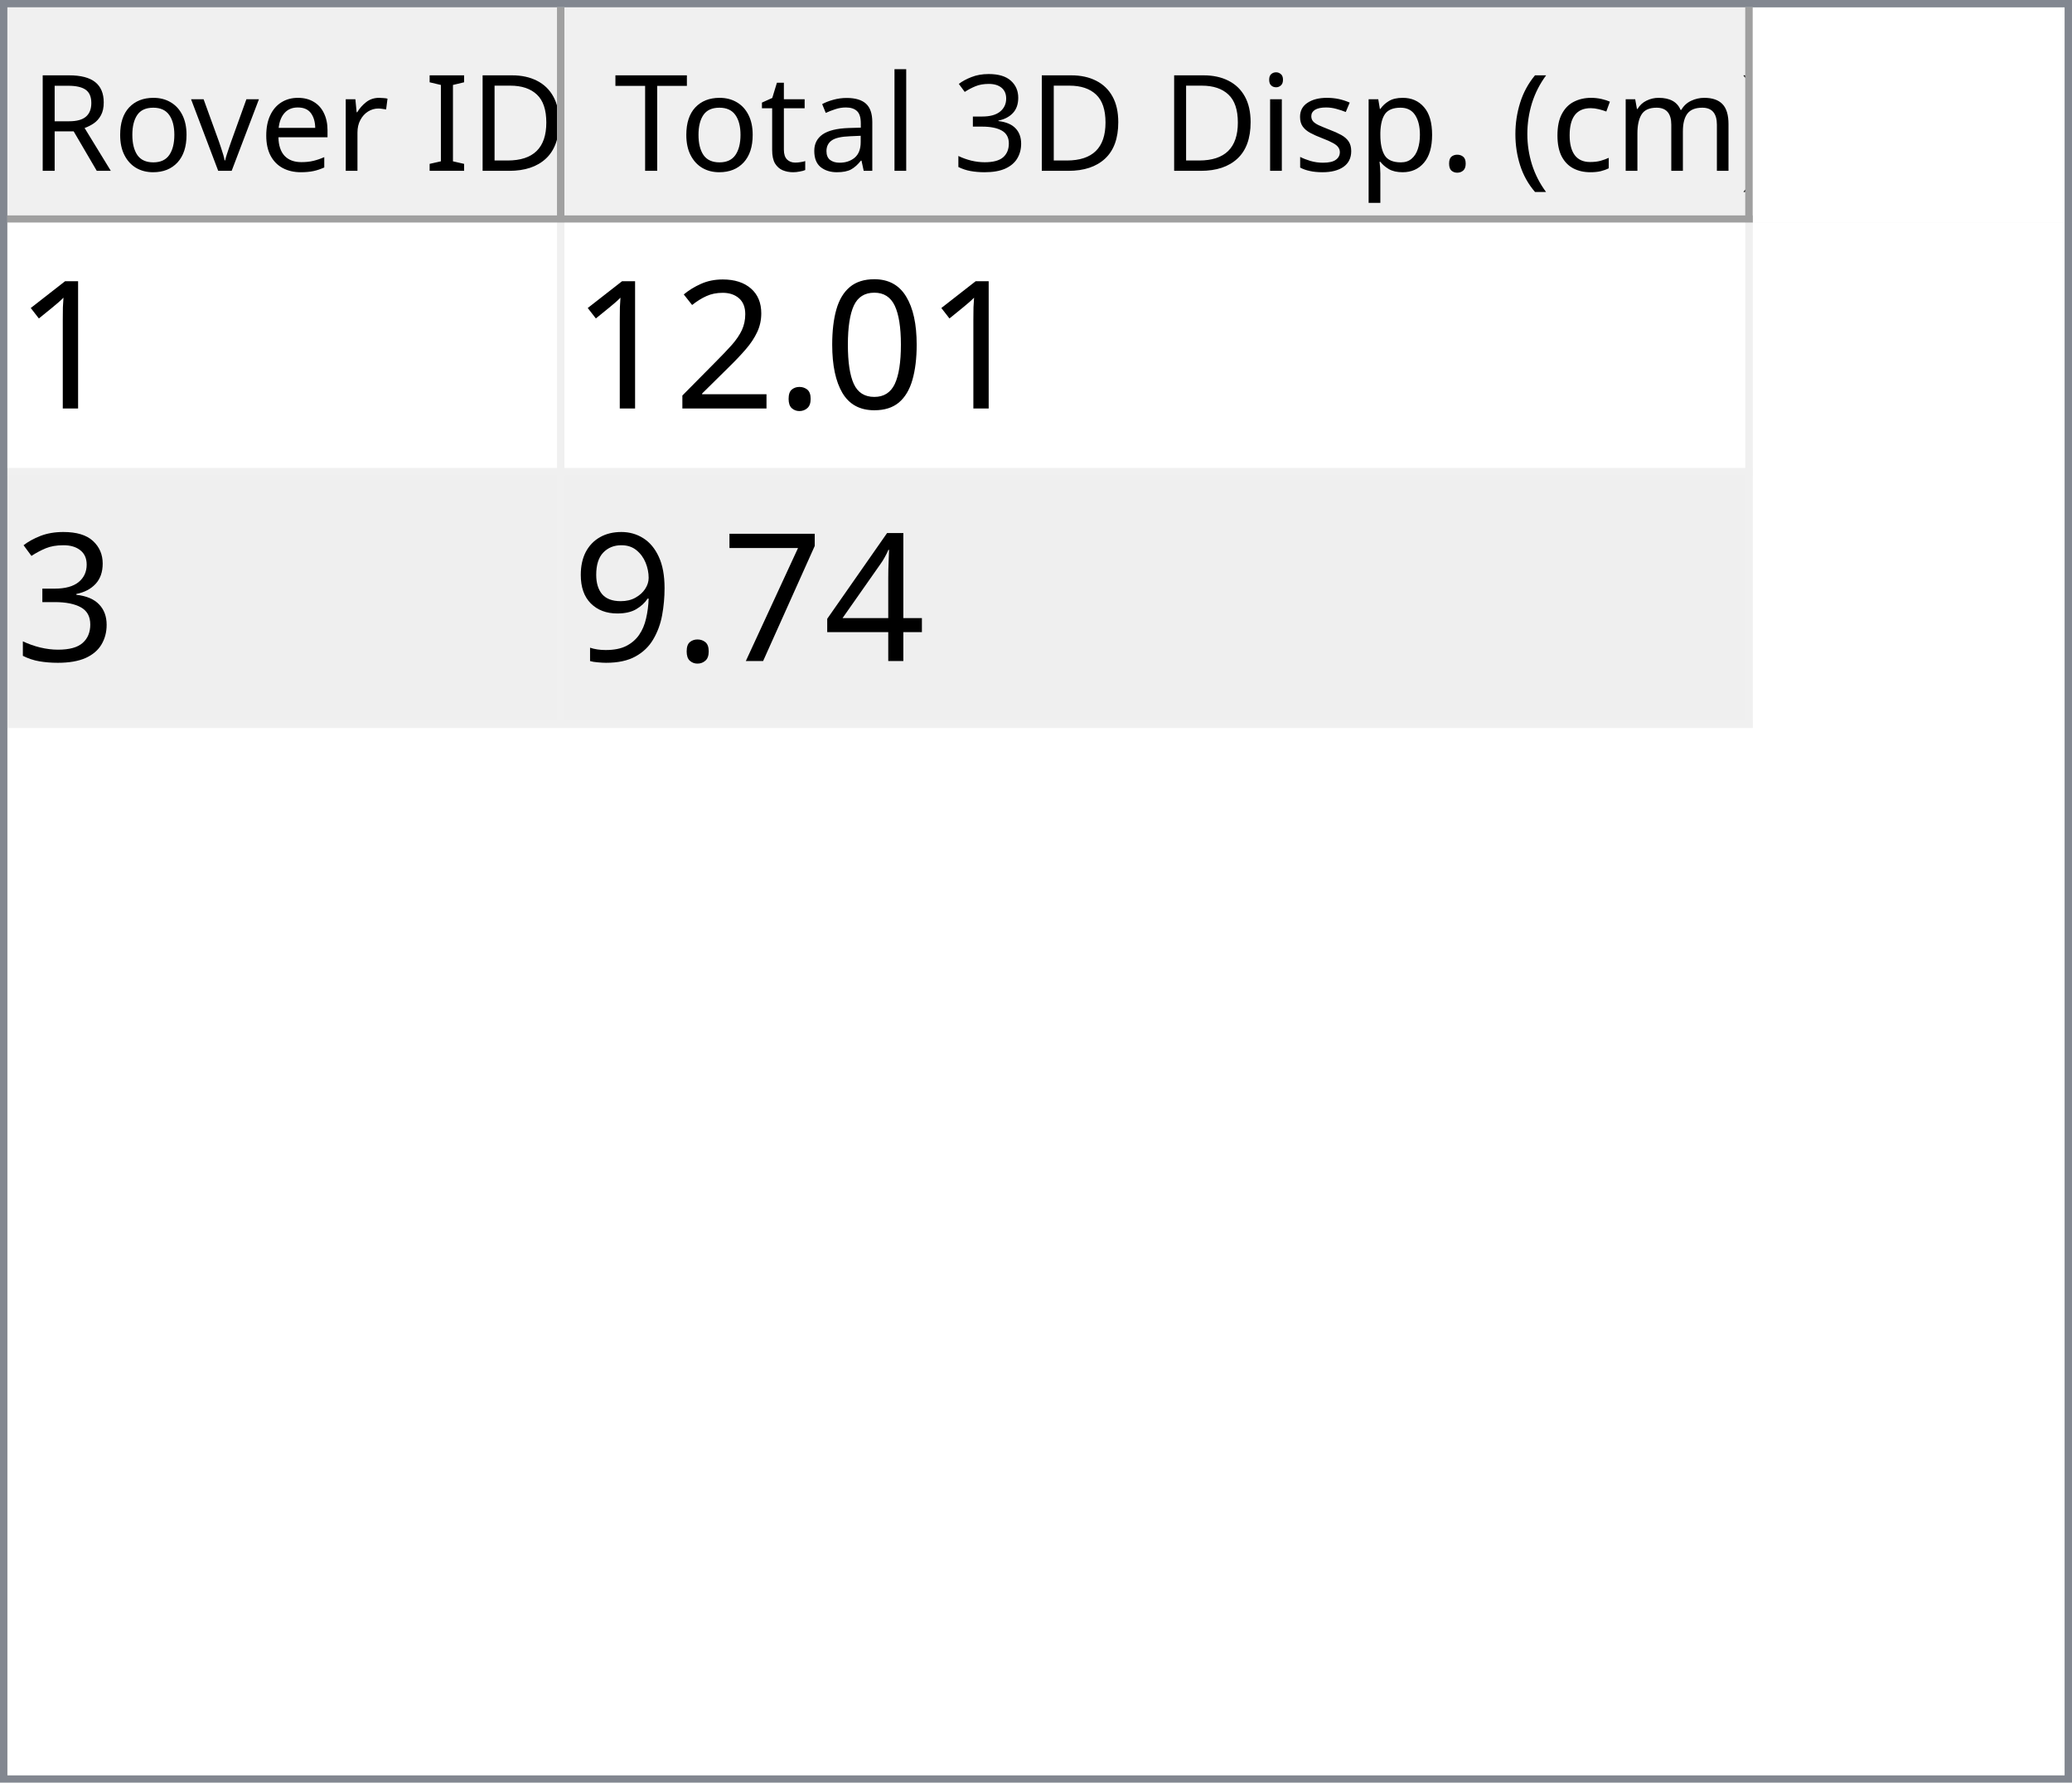
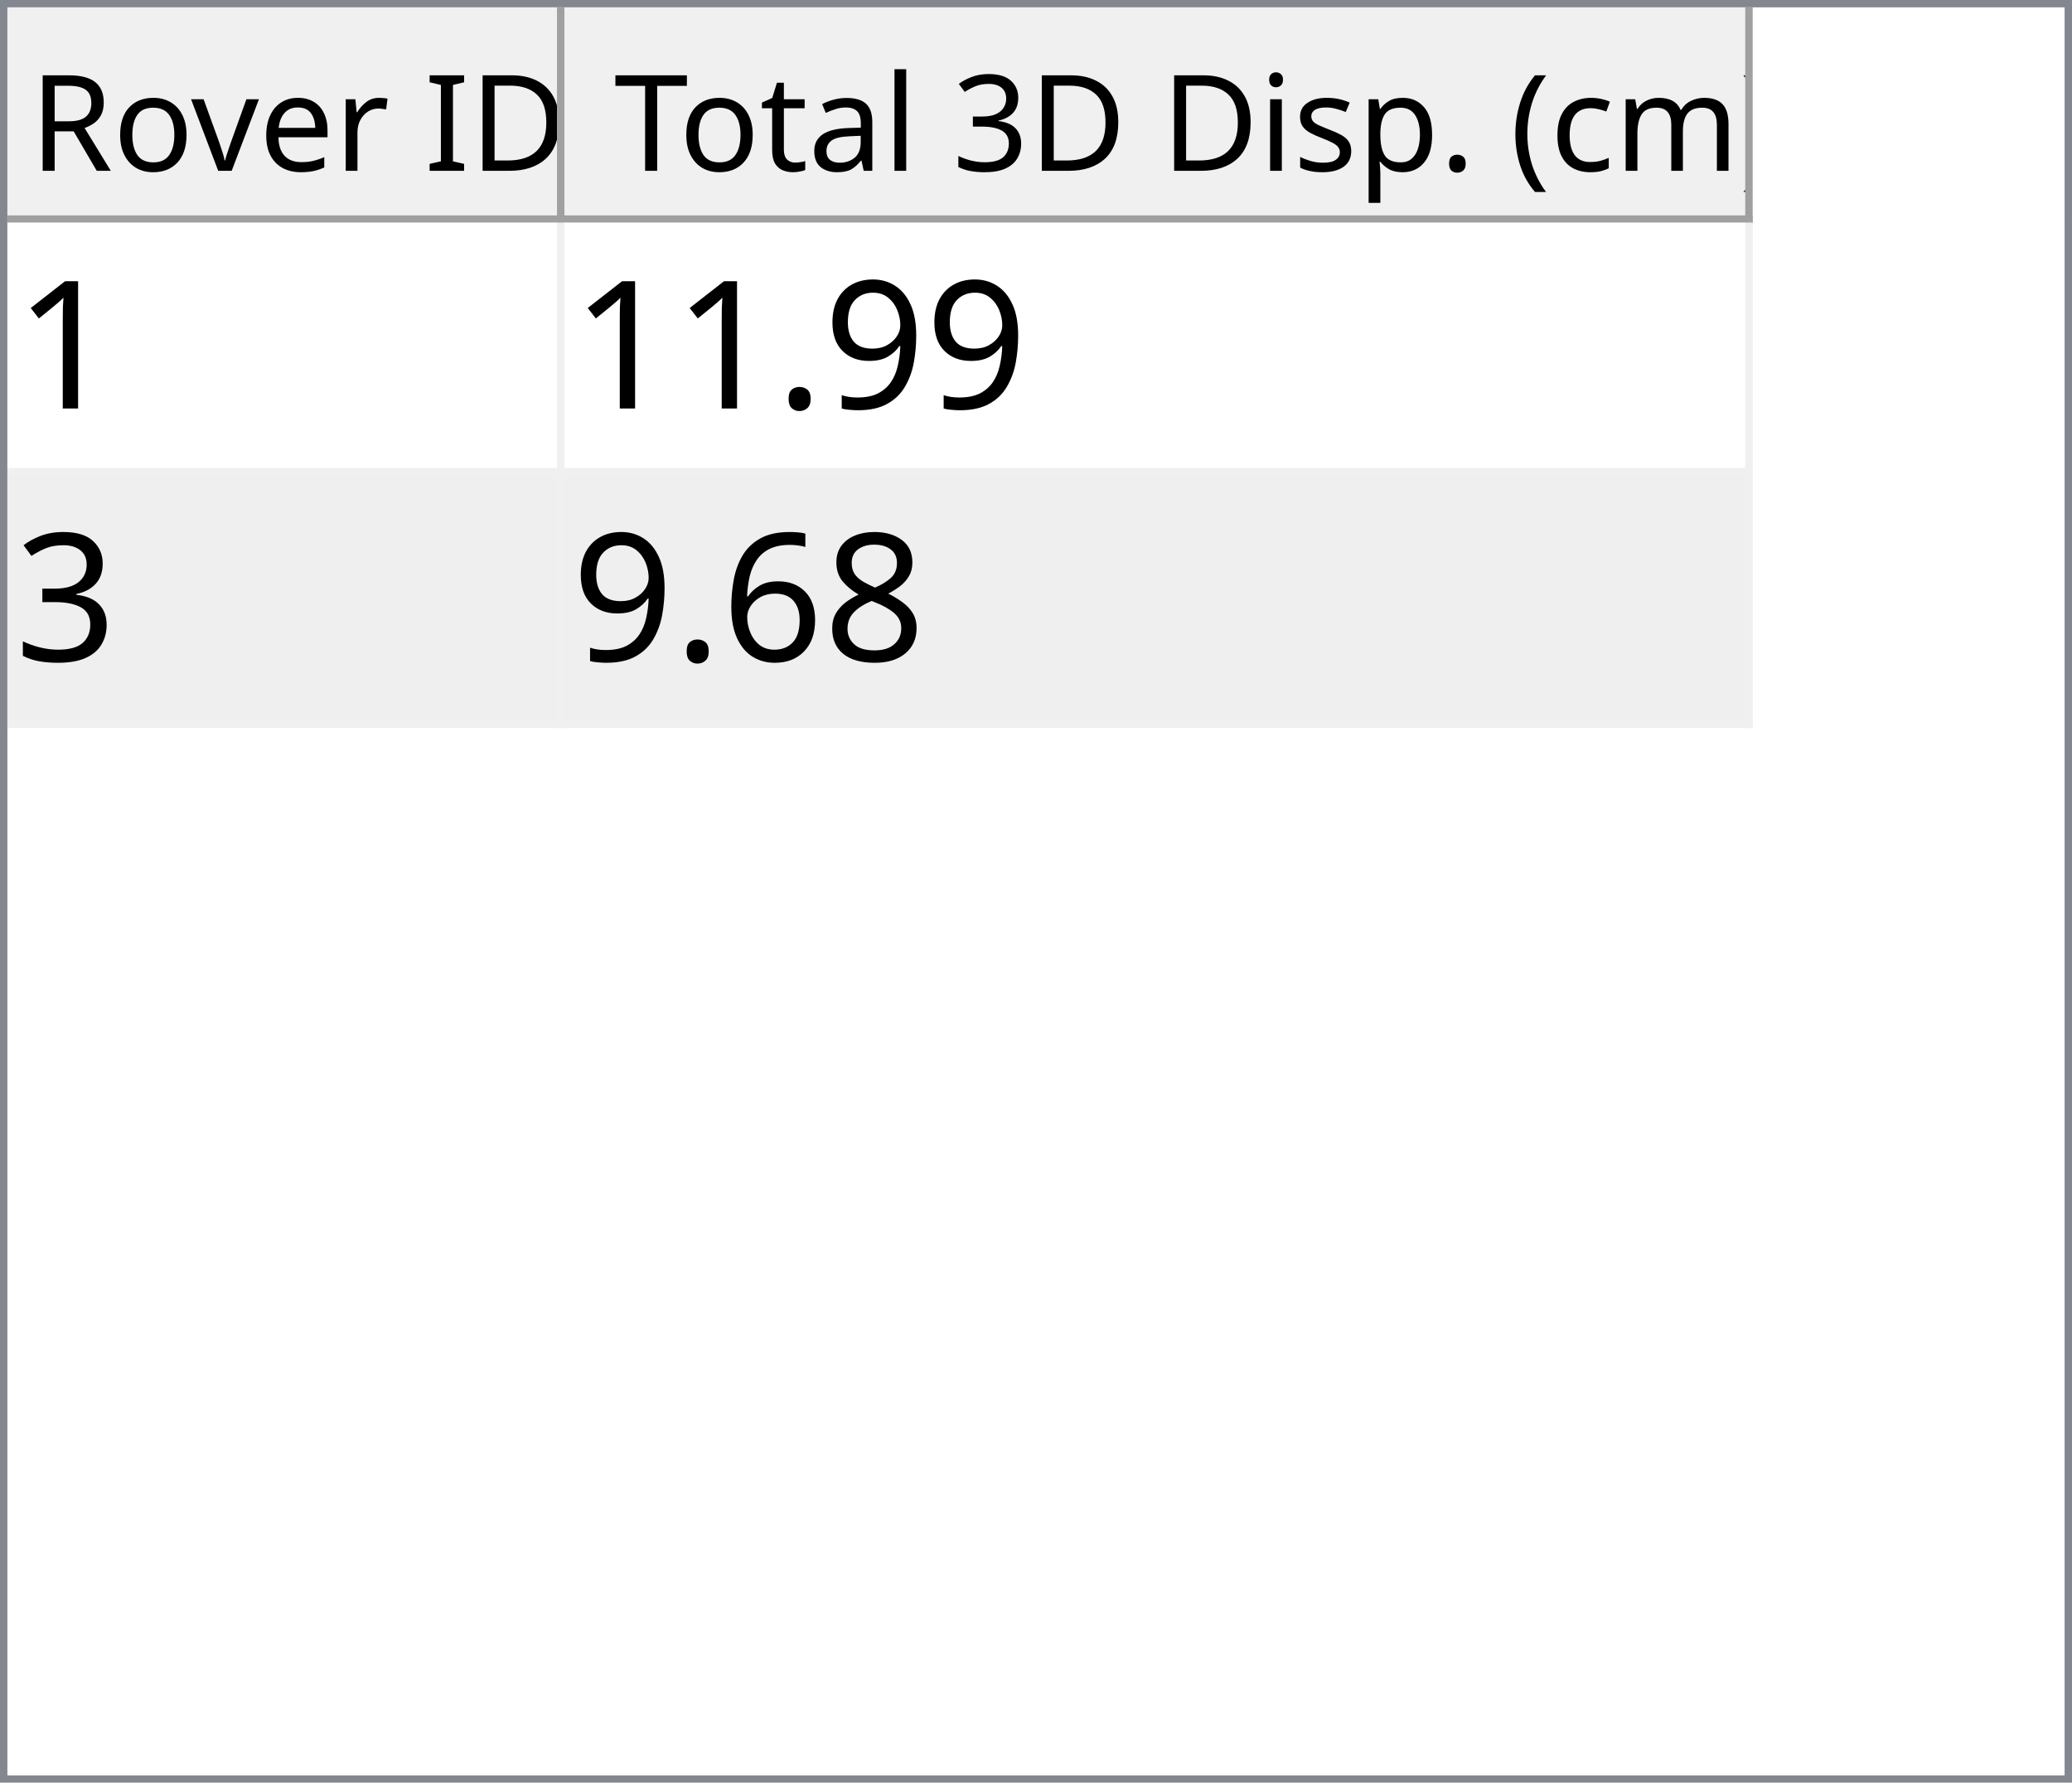
<svg xmlns="http://www.w3.org/2000/svg" style="fill-opacity:1; color-rendering:auto; color-interpolation:auto; text-rendering:auto; stroke:black; stroke-linecap:square; stroke-miterlimit:10; shape-rendering:auto; stroke-opacity:1; fill:black; stroke-dasharray:none; font-weight:normal; stroke-width:1; font-family:'Dialog'; font-style:normal; stroke-linejoin:miter; font-size:12px; stroke-dashoffset:0; image-rendering:auto;" width="279" height="240">
  <defs id="genericDefs" />
  <g>
    <defs id="defs1">
      <clipPath clipPathUnits="userSpaceOnUse" id="clipPath1">
        <path d="M0 0 L279 0 L279 240 L0 240 L0 0 Z" />
      </clipPath>
      <clipPath clipPathUnits="userSpaceOnUse" id="clipPath2">
        <path d="M0 0 L0 240 L279 240 L279 0 Z" />
      </clipPath>
      <clipPath clipPathUnits="userSpaceOnUse" id="clipPath3">
        <path d="M0 0 L0 29 L277 29 L277 0 Z" />
      </clipPath>
      <clipPath clipPathUnits="userSpaceOnUse" id="clipPath4">
        <path d="M0 0 L0 29 L75 29 L75 0 Z" />
      </clipPath>
      <clipPath clipPathUnits="userSpaceOnUse" id="clipPath5">
        <path d="M1 1 L1 28 L74 28 L74 1 Z" />
      </clipPath>
      <clipPath clipPathUnits="userSpaceOnUse" id="clipPath6">
        <path d="M0 0 L0 27 L73 27 L73 0 Z" />
      </clipPath>
      <clipPath clipPathUnits="userSpaceOnUse" id="clipPath7">
        <path d="M-0.5 -0.5 L-0.5 28.5 L74.5 28.5 L74.5 -0.5 Z" />
      </clipPath>
      <clipPath clipPathUnits="userSpaceOnUse" id="clipPath8">
        <path d="M0 0 L0 29 L160 29 L160 0 Z" />
      </clipPath>
      <clipPath clipPathUnits="userSpaceOnUse" id="clipPath9">
        <path d="M1 1 L1 28 L159 28 L159 1 Z" />
      </clipPath>
      <clipPath clipPathUnits="userSpaceOnUse" id="clipPath10">
        <path d="M0 0 L0 27 L158 27 L158 0 Z" />
      </clipPath>
      <clipPath clipPathUnits="userSpaceOnUse" id="clipPath11">
        <path d="M-0.5 -0.5 L-0.5 28.5 L159.5 28.5 L159.5 -0.5 Z" />
      </clipPath>
      <clipPath clipPathUnits="userSpaceOnUse" id="clipPath12">
        <path d="M0 0 L0 209 L277 209 L277 0 Z" />
      </clipPath>
      <clipPath clipPathUnits="userSpaceOnUse" id="clipPath13">
        <path d="M0 0 L0 68 L235 68 L235 0 Z" />
      </clipPath>
      <clipPath clipPathUnits="userSpaceOnUse" id="clipPath14">
        <path d="M-0.5 -0.5 L-0.5 67.5 L234.5 67.5 L234.5 -0.5 Z" />
      </clipPath>
      <clipPath clipPathUnits="userSpaceOnUse" id="clipPath15">
        <path d="M0 0 L0 33 L74 33 L74 0 Z" />
      </clipPath>
      <clipPath clipPathUnits="userSpaceOnUse" id="clipPath16">
        <path d="M0 0 L0 33 L159 33 L159 0 Z" />
      </clipPath>
      <font horiz-adv-x="64.551" id="font1">
        <font-face ascent="107.91" descent="25.098" units-per-em="100" style="font-style:normal; font-family:Segoe UI; font-weight:normal;" />
        <missing-glyph horiz-adv-x="64.551" d="M8.109 0 L8.109 68.266 L56.453 68.266 L56.453 0 L8.109 0 ZM15.328 7.234 L49.219 7.234 L49.219 61.031 L15.328 61.031 L15.328 7.234 Z" />
        <glyph unicode="D" horiz-adv-x="70.117" d="M9.188 0 L9.188 70.016 L28.516 70.016 Q65.531 70.016 65.531 35.891 Q65.531 19.672 55.25 9.836 Q44.969 0 27.734 0 L9.188 0 ZM17.391 62.594 L17.391 7.422 L27.828 7.422 Q41.609 7.422 49.273 14.797 Q56.938 22.172 56.938 35.688 Q56.938 62.594 28.328 62.594 L17.391 62.594 Z" />
        <glyph unicode="I" horiz-adv-x="26.611" d="M17.391 0 L9.188 0 L9.188 70.016 L17.391 70.016 L17.391 0 Z" />
        <glyph unicode=" " horiz-adv-x="27.393" d="" />
        <glyph unicode="r" horiz-adv-x="34.766" d="M34.188 41.891 Q32.078 43.5 28.125 43.5 Q23 43.5 19.555 38.672 Q16.109 33.844 16.109 25.484 L16.109 0 L8.109 0 L8.109 50 L16.109 50 L16.109 39.703 L16.312 39.703 Q18.016 44.969 21.531 47.922 Q25.047 50.875 29.391 50.875 Q32.516 50.875 34.188 50.203 L34.188 41.891 Z" />
        <glyph unicode="e" horiz-adv-x="52.295" d="M48.297 23 L12.984 23 Q13.188 14.656 17.484 10.109 Q21.781 5.562 29.297 5.562 Q37.75 5.562 44.828 11.141 L44.828 3.609 Q38.234 -1.172 27.391 -1.172 Q16.797 -1.172 10.742 5.641 Q4.688 12.453 4.688 24.812 Q4.688 36.469 11.305 43.82 Q17.922 51.172 27.734 51.172 Q37.547 51.172 42.922 44.828 Q48.297 38.484 48.297 27.203 L48.297 23 ZM40.094 29.781 Q40.047 36.719 36.75 40.578 Q33.453 44.438 27.594 44.438 Q21.922 44.438 17.969 40.383 Q14.016 36.328 13.094 29.781 L40.094 29.781 Z" />
        <glyph unicode="v" horiz-adv-x="47.9" d="M47.406 50 L27.484 0 L19.625 0 L0.688 50 L9.469 50 L22.172 13.672 Q23.578 9.672 23.922 6.688 L24.125 6.688 Q24.609 10.453 25.688 13.484 L38.969 50 L47.406 50 Z" />
        <glyph unicode="o" horiz-adv-x="58.594" d="M29 -1.172 Q17.922 -1.172 11.305 5.836 Q4.688 12.844 4.688 24.422 Q4.688 37.016 11.57 44.094 Q18.453 51.172 30.172 51.172 Q41.359 51.172 47.633 44.289 Q53.906 37.406 53.906 25.203 Q53.906 13.234 47.141 6.031 Q40.375 -1.172 29 -1.172 ZM29.594 44.438 Q21.875 44.438 17.383 39.188 Q12.891 33.938 12.891 24.703 Q12.891 15.828 17.43 10.695 Q21.969 5.562 29.594 5.562 Q37.359 5.562 41.531 10.594 Q45.703 15.625 45.703 24.906 Q45.703 34.281 41.531 39.359 Q37.359 44.438 29.594 44.438 Z" />
        <glyph unicode="R" horiz-adv-x="59.814" d="M59.375 0 L49.609 0 L37.891 19.625 Q36.281 22.359 34.766 24.289 Q33.25 26.219 31.664 27.438 Q30.078 28.656 28.25 29.219 Q26.422 29.781 24.125 29.781 L17.391 29.781 L17.391 0 L9.188 0 L9.188 70.016 L30.078 70.016 Q34.672 70.016 38.555 68.867 Q42.438 67.719 45.289 65.375 Q48.141 63.031 49.758 59.547 Q51.375 56.062 51.375 51.375 Q51.375 47.703 50.273 44.656 Q49.172 41.609 47.148 39.211 Q45.125 36.812 42.266 35.133 Q39.406 33.453 35.844 32.516 L35.844 32.328 Q37.594 31.547 38.891 30.547 Q40.188 29.547 41.359 28.18 Q42.531 26.812 43.68 25.078 Q44.828 23.344 46.234 21.047 L59.375 0 ZM17.391 62.594 L17.391 37.203 L28.516 37.203 Q31.594 37.203 34.203 38.133 Q36.812 39.062 38.719 40.797 Q40.625 42.531 41.703 45.047 Q42.781 47.562 42.781 50.688 Q42.781 56.297 39.141 59.445 Q35.5 62.594 28.609 62.594 L17.391 62.594 Z" />
        <glyph unicode=")" horiz-adv-x="30.176" d="M8.297 -15.922 L1.172 -15.922 Q16.406 2.344 16.406 26.812 Q16.406 51.469 1.078 70.016 L8.297 70.016 Q23.531 52.156 23.531 26.703 Q23.531 1.375 8.297 -15.922 Z" />
        <glyph unicode="m" horiz-adv-x="86.133" d="M79.109 0 L71.094 0 L71.094 28.719 Q71.094 37.016 68.531 40.727 Q65.969 44.438 59.906 44.438 Q54.781 44.438 51.195 39.75 Q47.609 35.062 47.609 28.516 L47.609 0 L39.594 0 L39.594 29.688 Q39.594 44.438 28.219 44.438 Q22.953 44.438 19.531 40.016 Q16.109 35.594 16.109 28.516 L16.109 0 L8.109 0 L8.109 50 L16.109 50 L16.109 42.094 L16.312 42.094 Q21.625 51.172 31.844 51.172 Q36.969 51.172 40.773 48.312 Q44.578 45.453 46 40.828 Q51.562 51.172 62.594 51.172 Q79.109 51.172 79.109 30.812 L79.109 0 Z" />
        <glyph unicode="c" horiz-adv-x="46.191" d="M42.188 2.297 Q36.422 -1.172 28.516 -1.172 Q17.828 -1.172 11.258 5.789 Q4.688 12.75 4.688 23.828 Q4.688 36.188 11.766 43.68 Q18.844 51.172 30.672 51.172 Q37.25 51.172 42.281 48.734 L42.281 40.531 Q36.719 44.438 30.375 44.438 Q22.703 44.438 17.797 38.945 Q12.891 33.453 12.891 24.516 Q12.891 15.719 17.508 10.641 Q22.125 5.562 29.891 5.562 Q36.422 5.562 42.188 9.906 L42.188 2.297 Z" />
        <glyph unicode="(" horiz-adv-x="30.176" d="M29.109 -15.922 L21.969 -15.922 Q6.844 1.375 6.844 26.703 Q6.844 52.156 21.969 70.016 L29.203 70.016 Q13.875 51.469 13.875 26.812 Q13.875 2.344 29.109 -15.922 Z" />
        <glyph unicode="." horiz-adv-x="21.68" d="M10.891 -1.078 Q8.641 -1.078 7.055 0.539 Q5.469 2.156 5.469 4.391 Q5.469 6.641 7.055 8.273 Q8.641 9.906 10.891 9.906 Q13.188 9.906 14.797 8.273 Q16.406 6.641 16.406 4.391 Q16.406 2.156 14.797 0.539 Q13.188 -1.078 10.891 -1.078 Z" />
        <glyph unicode="p" horiz-adv-x="58.789" d="M16.312 7.234 L16.109 7.234 L16.109 -23 L8.109 -23 L8.109 50 L16.109 50 L16.109 41.219 L16.312 41.219 Q22.219 51.172 33.594 51.172 Q43.266 51.172 48.688 44.461 Q54.109 37.75 54.109 26.469 Q54.109 13.922 48 6.375 Q41.891 -1.172 31.297 -1.172 Q21.578 -1.172 16.312 7.234 ZM16.109 27.391 L16.109 20.406 Q16.109 14.203 20.141 9.883 Q24.172 5.562 30.375 5.562 Q37.641 5.562 41.773 11.133 Q45.906 16.703 45.906 26.609 Q45.906 34.969 42.047 39.703 Q38.188 44.438 31.594 44.438 Q24.609 44.438 20.359 39.578 Q16.109 34.719 16.109 27.391 Z" />
        <glyph unicode="s" horiz-adv-x="42.432" d="M5.078 1.812 L5.078 10.406 Q11.625 5.562 19.484 5.562 Q30.031 5.562 30.031 12.594 Q30.031 14.594 29.125 15.992 Q28.219 17.391 26.68 18.461 Q25.141 19.531 23.07 20.383 Q21 21.234 18.609 22.172 Q15.281 23.484 12.766 24.828 Q10.25 26.172 8.57 27.859 Q6.891 29.547 6.031 31.695 Q5.172 33.844 5.172 36.719 Q5.172 40.234 6.789 42.945 Q8.406 45.656 11.086 47.484 Q13.766 49.312 17.211 50.242 Q20.656 51.172 24.312 51.172 Q30.812 51.172 35.938 48.922 L35.938 40.828 Q30.422 44.438 23.25 44.438 Q21 44.438 19.195 43.922 Q17.391 43.406 16.094 42.477 Q14.797 41.547 14.086 40.258 Q13.375 38.969 13.375 37.406 Q13.375 35.453 14.086 34.133 Q14.797 32.812 16.164 31.789 Q17.531 30.766 19.484 29.938 Q21.438 29.109 23.922 28.125 Q27.25 26.859 29.883 25.516 Q32.516 24.172 34.375 22.484 Q36.234 20.797 37.234 18.602 Q38.234 16.406 38.234 13.375 Q38.234 9.672 36.602 6.938 Q34.969 4.203 32.234 2.398 Q29.5 0.594 25.93 -0.289 Q22.359 -1.172 18.453 -1.172 Q10.75 -1.172 5.078 1.812 Z" />
        <glyph unicode="i" horiz-adv-x="24.219" d="M12.203 62.703 Q10.062 62.703 8.547 64.164 Q7.031 65.625 7.031 67.875 Q7.031 70.125 8.547 71.609 Q10.062 73.094 12.203 73.094 Q14.406 73.094 15.945 71.609 Q17.484 70.125 17.484 67.875 Q17.484 65.719 15.945 64.211 Q14.406 62.703 12.203 62.703 ZM16.109 0 L8.109 0 L8.109 50 L16.109 50 L16.109 0 Z" />
        <glyph unicode="3" horiz-adv-x="53.906" d="M46.531 19.828 Q46.531 15.094 44.75 11.211 Q42.969 7.328 39.719 4.57 Q36.469 1.812 31.93 0.297 Q27.391 -1.219 21.922 -1.219 Q11.922 -1.219 6 2.594 L6 11.188 Q13.094 5.609 22.219 5.609 Q25.875 5.609 28.828 6.539 Q31.781 7.469 33.906 9.227 Q36.031 10.984 37.18 13.477 Q38.328 15.969 38.328 19.094 Q38.328 32.812 18.797 32.812 L12.984 32.812 L12.984 39.594 L18.5 39.594 Q35.797 39.594 35.797 52.484 Q35.797 64.406 22.609 64.406 Q15.188 64.406 8.688 59.422 L8.688 67.188 Q15.375 71.188 24.609 71.188 Q29 71.188 32.57 69.969 Q36.141 68.75 38.68 66.555 Q41.219 64.359 42.609 61.281 Q44 58.203 44 54.5 Q44 40.672 30.031 36.719 L30.031 36.531 Q33.594 36.141 36.625 34.797 Q39.656 33.453 41.852 31.305 Q44.047 29.156 45.289 26.25 Q46.531 23.344 46.531 19.828 Z" />
        <glyph unicode="l" horiz-adv-x="24.219" d="M16.109 0 L8.109 0 L8.109 74.031 L16.109 74.031 L16.109 0 Z" />
        <glyph unicode="a" horiz-adv-x="50.879" d="M43.891 0 L35.891 0 L35.891 7.812 L35.688 7.812 Q30.469 -1.172 20.312 -1.172 Q12.844 -1.172 8.617 2.781 Q4.391 6.734 4.391 13.281 Q4.391 27.297 20.906 29.594 L35.891 31.688 Q35.891 44.438 25.594 44.438 Q16.547 44.438 9.281 38.281 L9.281 46.484 Q16.656 51.172 26.266 51.172 Q43.891 51.172 43.891 32.516 L43.891 0 ZM35.891 25.297 L23.828 23.641 Q18.266 22.859 15.43 20.875 Q12.594 18.891 12.594 13.875 Q12.594 10.203 15.211 7.883 Q17.828 5.562 22.172 5.562 Q28.125 5.562 32.008 9.742 Q35.891 13.922 35.891 20.312 L35.891 25.297 Z" />
        <glyph unicode="t" horiz-adv-x="33.887" d="M31.297 0.484 Q28.469 -1.078 23.828 -1.078 Q10.688 -1.078 10.688 13.578 L10.688 43.172 L2.094 43.172 L2.094 50 L10.688 50 L10.688 62.203 L18.703 64.797 L18.703 50 L31.297 50 L31.297 43.172 L18.703 43.172 L18.703 14.984 Q18.703 9.969 20.414 7.82 Q22.125 5.672 26.078 5.672 Q29.109 5.672 31.297 7.328 L31.297 0.484 Z" />
        <glyph unicode="T" horiz-adv-x="52.393" d="M50.594 62.594 L30.375 62.594 L30.375 0 L22.172 0 L22.172 62.594 L2 62.594 L2 70.016 L50.594 70.016 L50.594 62.594 Z" />
      </font>
      <font horiz-adv-x="75.0" id="font2">
        <font-face ascent="100.537" descent="21.973" units-per-em="100" style="font-style:normal; font-family:sans-serif; font-weight:normal;" />
        <missing-glyph horiz-adv-x="75.0" d="M12.5 0 L12.5 62.5 L62.5 62.5 L62.5 0 L12.5 0 ZM14.062 1.562 L60.938 1.562 L60.938 60.938 L14.062 60.938 L14.062 1.562 Z" />
        <glyph unicode="1" horiz-adv-x="55.615" d="M37.25 0 L28.469 0 L28.469 56 Q25.297 52.984 20.141 49.953 Q14.984 46.922 10.891 45.406 L10.891 53.906 Q18.266 57.375 23.781 62.305 Q29.297 67.234 31.594 71.875 L37.25 71.875 L37.25 0 Z" />
-         <glyph unicode="0" horiz-adv-x="55.615" d="M4.156 35.297 Q4.156 48 6.766 55.742 Q9.375 63.484 14.523 67.68 Q19.672 71.875 27.484 71.875 Q33.25 71.875 37.594 69.555 Q41.938 67.234 44.773 62.867 Q47.609 58.5 49.219 52.227 Q50.828 45.953 50.828 35.297 Q50.828 22.703 48.242 14.969 Q45.656 7.234 40.508 3.008 Q35.359 -1.219 27.484 -1.219 Q17.141 -1.219 11.234 6.203 Q4.156 15.141 4.156 35.297 ZM13.188 35.297 Q13.188 17.672 17.312 11.836 Q21.438 6 27.484 6 Q33.547 6 37.672 11.859 Q41.797 17.719 41.797 35.297 Q41.797 52.984 37.672 58.789 Q33.547 64.594 27.391 64.594 Q21.344 64.594 17.719 59.469 Q13.188 52.938 13.188 35.297 Z" />
+         <glyph unicode="9" horiz-adv-x="55.615" d="M5.469 16.547 L13.922 17.328 Q14.984 11.375 18.016 8.688 Q21.047 6 25.781 6 Q29.828 6 32.883 7.859 Q35.938 9.719 37.891 12.82 Q39.844 15.922 41.164 21.195 Q42.484 26.469 42.484 31.938 Q42.484 32.516 42.438 33.688 Q39.797 29.5 35.234 26.883 Q30.672 24.266 25.344 24.266 Q16.453 24.266 10.305 30.711 Q4.156 37.156 4.156 47.703 Q4.156 58.594 10.578 65.234 Q17 71.875 26.656 71.875 Q33.641 71.875 39.43 68.117 Q45.219 64.359 48.219 57.398 Q51.219 50.438 51.219 37.25 Q51.219 23.531 48.242 15.406 Q45.266 7.281 39.383 3.031 Q33.5 -1.219 25.594 -1.219 Q17.188 -1.219 11.867 3.445 Q6.547 8.109 5.469 16.547 ZM41.453 48.141 Q41.453 55.719 37.43 60.156 Q33.406 64.594 27.734 64.594 Q21.875 64.594 17.531 59.812 Q13.188 55.031 13.188 47.406 Q13.188 40.578 17.312 36.305 Q21.438 32.031 27.484 32.031 Q33.594 32.031 37.523 36.305 Q41.453 40.578 41.453 48.141 Z" />
        <glyph unicode="." horiz-adv-x="27.783" d="M9.078 0 L9.078 10.016 L19.094 10.016 L19.094 0 L9.078 0 Z" />
-         <glyph unicode="2" horiz-adv-x="55.615" d="M50.344 8.453 L50.344 0 L3.031 0 Q2.938 3.172 4.047 6.109 Q5.859 10.938 9.836 15.625 Q13.812 20.312 21.344 26.469 Q33.016 36.031 37.117 41.625 Q41.219 47.219 41.219 52.203 Q41.219 57.422 37.477 61.008 Q33.734 64.594 27.734 64.594 Q21.391 64.594 17.578 60.789 Q13.766 56.984 13.719 50.25 L4.688 51.172 Q5.609 61.281 11.664 66.578 Q17.719 71.875 27.938 71.875 Q38.234 71.875 44.242 66.164 Q50.25 60.453 50.25 52 Q50.25 47.703 48.492 43.555 Q46.734 39.406 42.656 34.812 Q38.578 30.219 29.109 22.219 Q21.188 15.578 18.945 13.211 Q16.703 10.844 15.234 8.453 L50.344 8.453 Z" />
        <glyph unicode="3" horiz-adv-x="55.615" d="M4.203 18.891 L12.984 20.062 Q14.5 12.594 18.141 9.297 Q21.781 6 27 6 Q33.203 6 37.477 10.297 Q41.75 14.594 41.75 20.953 Q41.75 27 37.797 30.93 Q33.844 34.859 27.734 34.859 Q25.25 34.859 21.531 33.891 L22.516 41.609 Q23.391 41.5 23.922 41.5 Q29.547 41.5 34.039 44.43 Q38.531 47.359 38.531 53.469 Q38.531 58.297 35.258 61.477 Q31.984 64.656 26.812 64.656 Q21.688 64.656 18.266 61.43 Q14.844 58.203 13.875 51.766 L5.078 53.328 Q6.688 62.156 12.398 67.016 Q18.109 71.875 26.609 71.875 Q32.469 71.875 37.398 69.359 Q42.328 66.844 44.945 62.5 Q47.562 58.156 47.562 53.266 Q47.562 48.641 45.07 44.828 Q42.578 41.016 37.703 38.766 Q44.047 37.312 47.562 32.695 Q51.078 28.078 51.078 21.141 Q51.078 11.766 44.242 5.25 Q37.406 -1.266 26.953 -1.266 Q17.531 -1.266 11.305 4.352 Q5.078 9.969 4.203 18.891 Z" />
-         <glyph unicode="4" horiz-adv-x="55.615" d="M32.328 0 L32.328 17.141 L1.266 17.141 L1.266 25.203 L33.938 71.578 L41.109 71.578 L41.109 25.203 L50.781 25.203 L50.781 17.141 L41.109 17.141 L41.109 0 L32.328 0 ZM32.328 25.203 L32.328 57.469 L9.906 25.203 L32.328 25.203 Z" />
-         <glyph unicode="7" horiz-adv-x="55.615" d="M4.734 62.203 L4.734 70.656 L51.078 70.656 L51.078 63.812 Q44.234 56.547 37.523 44.484 Q30.812 32.422 27.156 19.672 Q24.516 10.688 23.781 0 L14.75 0 Q14.891 8.453 18.062 20.414 Q21.234 32.375 27.172 43.484 Q33.109 54.594 39.797 62.203 L4.734 62.203 Z" />
-         <glyph unicode="9" horiz-adv-x="55.615" d="M5.469 16.547 L13.922 17.328 Q14.984 11.375 18.016 8.688 Q21.047 6 25.781 6 Q29.828 6 32.883 7.859 Q35.938 9.719 37.891 12.82 Q39.844 15.922 41.164 21.195 Q42.484 26.469 42.484 31.938 Q42.484 32.516 42.438 33.688 Q39.797 29.5 35.234 26.883 Q30.672 24.266 25.344 24.266 Q16.453 24.266 10.305 30.711 Q4.156 37.156 4.156 47.703 Q4.156 58.594 10.578 65.234 Q17 71.875 26.656 71.875 Q33.641 71.875 39.43 68.117 Q45.219 64.359 48.219 57.398 Q51.219 50.438 51.219 37.25 Q51.219 23.531 48.242 15.406 Q45.266 7.281 39.383 3.031 Q33.5 -1.219 25.594 -1.219 Q17.188 -1.219 11.867 3.445 Q6.547 8.109 5.469 16.547 ZM41.453 48.141 Q41.453 55.719 37.43 60.156 Q33.406 64.594 27.734 64.594 Q21.875 64.594 17.531 59.812 Q13.188 55.031 13.188 47.406 Q13.188 40.578 17.312 36.305 Q21.438 32.031 27.484 32.031 Q33.594 32.031 37.523 36.305 Q41.453 40.578 41.453 48.141 Z" />
+         <glyph unicode="8" horiz-adv-x="55.615" d="M17.672 38.812 Q12.203 40.828 9.57 44.539 Q6.938 48.25 6.938 53.422 Q6.938 61.234 12.555 66.555 Q18.172 71.875 27.484 71.875 Q36.859 71.875 42.578 66.43 Q48.297 60.984 48.297 53.172 Q48.297 48.188 45.68 44.508 Q43.062 40.828 37.75 38.812 Q44.344 36.672 47.781 31.883 Q51.219 27.094 51.219 20.453 Q51.219 11.281 44.727 5.031 Q38.234 -1.219 27.641 -1.219 Q17.047 -1.219 10.547 5.055 Q4.047 11.328 4.047 20.703 Q4.047 27.688 7.594 32.398 Q11.141 37.109 17.672 38.812 ZM15.922 53.719 Q15.922 48.641 19.195 45.414 Q22.469 42.188 27.688 42.188 Q32.766 42.188 36.016 45.383 Q39.266 48.578 39.266 53.219 Q39.266 58.062 35.914 61.359 Q32.562 64.656 27.594 64.656 Q22.562 64.656 19.242 61.43 Q15.922 58.203 15.922 53.719 ZM13.094 20.656 Q13.094 16.891 14.875 13.375 Q16.656 9.859 20.172 7.93 Q23.688 6 27.734 6 Q34.031 6 38.133 10.055 Q42.234 14.109 42.234 20.359 Q42.234 26.703 38.016 30.859 Q33.797 35.016 27.438 35.016 Q21.234 35.016 17.164 30.914 Q13.094 26.812 13.094 20.656 Z" />
+         <glyph unicode="6" horiz-adv-x="55.615" d="M49.75 54.047 L41.016 53.375 Q39.844 58.547 37.703 60.891 Q34.125 64.656 28.906 64.656 Q24.703 64.656 21.531 62.312 Q17.391 59.281 14.992 53.469 Q12.594 47.656 12.5 36.922 Q15.672 41.75 20.266 44.094 Q24.859 46.438 29.891 46.438 Q38.672 46.438 44.852 39.969 Q51.031 33.5 51.031 23.25 Q51.031 16.5 48.125 10.719 Q45.219 4.938 40.141 1.859 Q35.062 -1.219 28.609 -1.219 Q17.625 -1.219 10.695 6.859 Q3.766 14.938 3.766 33.5 Q3.766 54.25 11.422 63.672 Q18.109 71.875 29.438 71.875 Q37.891 71.875 43.289 67.141 Q48.688 62.406 49.75 54.047 ZM13.875 23.188 Q13.875 18.656 15.797 14.508 Q17.719 10.359 21.188 8.18 Q24.656 6 28.469 6 Q34.031 6 38.039 10.492 Q42.047 14.984 42.047 22.703 Q42.047 30.125 38.086 34.398 Q34.125 38.672 28.125 38.672 Q22.172 38.672 18.023 34.398 Q13.875 30.125 13.875 23.188 Z" />
      </font>
    </defs>
    <g style="fill:white; stroke:white;">
      <rect x="0" y="0" width="279" style="clip-path:url(#clipPath1); stroke:none;" height="240" />
    </g>
    <g style="fill:white; text-rendering:optimizeSpeed; color-rendering:optimizeSpeed; image-rendering:optimizeSpeed; shape-rendering:crispEdges; stroke:white; color-interpolation:sRGB;">
      <rect x="0" width="279" height="240" y="0" style="stroke:none;" />
      <path style="stroke:none;" d="M0 240 L279 240 L279 0 L0 0 Z" />
    </g>
    <g style="fill:rgb(240,240,240); font-size:18px; font-family:'Segoe UI'; stroke:rgb(240,240,240);">
      <rect x="0" y="0" width="279" style="clip-path:url(#clipPath2); stroke:none;" height="240" />
    </g>
    <g style="fill:rgb(130,135,144); font-size:18px; font-family:'Segoe UI'; stroke:rgb(130,135,144);">
      <path d="M0 0 L279 0 L279 240 L0 240 L0 0 ZM1 1 L278 1 L278 239 L1 239 L1 1 Z" style="fill-rule:evenodd; clip-path:url(#clipPath2); stroke:none;" />
    </g>
    <g style="fill:white; font-size:18px; font-family:'Segoe UI'; stroke:white;" transform="translate(1,1)">
      <rect x="0" y="0" width="277" style="clip-path:url(#clipPath3); stroke:none;" height="29" />
    </g>
    <g style="fill:rgb(240,240,240); font-size:18px; font-family:'Segoe UI'; stroke:rgb(240,240,240);" transform="translate(1,1)">
      <rect x="0" y="0" width="75" style="clip-path:url(#clipPath4); stroke:none;" height="29" />
    </g>
    <g style="font-family:'Segoe UI'; font-size:18px;" transform="translate(2,2)">
      <text x="2" xml:space="preserve" y="21" style="clip-path:url(#clipPath6); stroke:none;">Rover ID</text>
    </g>
    <g transform="translate(1.5,1.5)" style="fill:rgb(160,160,160); font-size:18px; font-family:'Segoe UI'; stroke:rgb(160,160,160); stroke-linejoin:bevel;">
      <line x1="74" x2="74" y1="0" style="fill:none; clip-path:url(#clipPath7);" y2="28" />
    </g>
    <g transform="matrix(1,0,0,1,1,1) translate(0.5,0.5)" style="fill:rgb(160,160,160); font-size:18px; font-family:'Segoe UI'; stroke:rgb(160,160,160); stroke-linejoin:bevel;">
      <line x1="0" x2="74" y1="28" style="fill:none; clip-path:url(#clipPath7);" y2="28" />
    </g>
    <g style="fill:rgb(240,240,240); font-size:18px; font-family:'Segoe UI'; stroke:rgb(240,240,240);" transform="translate(76,1)">
      <rect x="0" y="0" width="160" style="clip-path:url(#clipPath8); stroke:none;" height="29" />
    </g>
    <g style="font-family:'Segoe UI'; font-size:18px;" transform="translate(77,2)">
      <text x="1" xml:space="preserve" y="21" style="clip-path:url(#clipPath10); stroke:none;"> Total 3D Disp. (cm)</text>
    </g>
    <g transform="translate(76.5,1.5)" style="fill:rgb(160,160,160); font-size:18px; font-family:'Segoe UI'; stroke:rgb(160,160,160); stroke-linejoin:bevel;">
      <line x1="159" x2="159" y1="0" style="fill:none; clip-path:url(#clipPath11);" y2="28" />
    </g>
    <g transform="matrix(1,0,0,1,76,1) translate(0.5,0.5)" style="fill:rgb(160,160,160); font-size:18px; font-family:'Segoe UI'; stroke:rgb(160,160,160); stroke-linejoin:bevel;">
      <line x1="0" x2="159" y1="28" style="fill:none; clip-path:url(#clipPath11);" y2="28" />
    </g>
    <g style="fill:white; font-size:18px; font-family:'Segoe UI'; stroke:white;" transform="translate(1,30)">
      <rect x="0" y="0" width="277" style="clip-path:url(#clipPath12); stroke:none;" height="209" />
    </g>
    <g style="fill:rgb(240,240,240); font-size:24px; font-family:sans-serif; stroke:rgb(240,240,240);" transform="translate(1,30)">
      <rect x="0" y="0" width="235" style="clip-path:url(#clipPath13); stroke:none;" height="68" />
      <line transform="translate(0.5,0.5)" x1="0" x2="234" y1="33" style="clip-path:url(#clipPath14); fill:none; stroke-linejoin:bevel;" y2="33" />
    </g>
    <g transform="matrix(1,0,0,1,1,30) translate(0.5,0.5)" style="fill:rgb(240,240,240); font-size:24px; font-family:sans-serif; stroke:rgb(240,240,240); stroke-linejoin:bevel;">
      <line x1="0" x2="234" y1="67" style="fill:none; clip-path:url(#clipPath14);" y2="67" />
    </g>
    <g transform="matrix(1,0,0,1,1,30) translate(0.5,0.5)" style="fill:rgb(240,240,240); font-size:24px; font-family:sans-serif; stroke:rgb(240,240,240); stroke-linejoin:bevel;">
      <line x1="74" x2="74" y1="0" style="fill:none; clip-path:url(#clipPath14);" y2="67" />
    </g>
    <g transform="matrix(1,0,0,1,1,30) translate(0.5,0.5)" style="fill:rgb(240,240,240); font-size:24px; font-family:sans-serif; stroke:rgb(240,240,240); stroke-linejoin:bevel;">
      <line x1="234" x2="234" y1="0" style="fill:none; clip-path:url(#clipPath14);" y2="67" />
    </g>
    <g style="fill:white; font-size:24px; font-family:sans-serif; stroke:white;" transform="matrix(1,0,0,1,1,30)">
      <rect x="0" y="0" width="74" style="clip-path:url(#clipPath15); stroke:none;" height="33" />
      <text x="1" y="25" style="fill:black; clip-path:url(#clipPath15); stroke:none;" xml:space="preserve">1</text>
    </g>
    <g style="fill:white; font-size:24px; font-family:sans-serif; stroke:white;" transform="matrix(1,0,0,1,1,30) translate(75,0)">
      <rect x="0" y="0" width="159" style="clip-path:url(#clipPath16); stroke:none;" height="33" />
-       <text x="1" y="25" style="fill:black; clip-path:url(#clipPath16); stroke:none;" xml:space="preserve">12.01</text>
+       <text x="1" y="25" style="fill:black; clip-path:url(#clipPath16); stroke:none;" xml:space="preserve">11.99</text>
    </g>
    <g style="fill:rgb(239,239,239); font-size:24px; font-family:sans-serif; stroke:rgb(239,239,239);" transform="matrix(1,0,0,1,1,30) translate(0,34)">
      <rect x="0" y="0" width="74" style="clip-path:url(#clipPath15); stroke:none;" height="33" />
      <text x="1" y="25" style="fill:black; clip-path:url(#clipPath15); stroke:none;" xml:space="preserve">3</text>
    </g>
    <g style="fill:rgb(239,239,239); font-size:24px; font-family:sans-serif; stroke:rgb(239,239,239);" transform="matrix(1,0,0,1,1,30) translate(75,34)">
      <rect x="0" y="0" width="159" style="clip-path:url(#clipPath16); stroke:none;" height="33" />
-       <text x="1" y="25" style="fill:black; clip-path:url(#clipPath16); stroke:none;" xml:space="preserve">9.74</text>
+       <text x="1" y="25" style="fill:black; clip-path:url(#clipPath16); stroke:none;" xml:space="preserve">9.68</text>
    </g>
  </g>
</svg>
